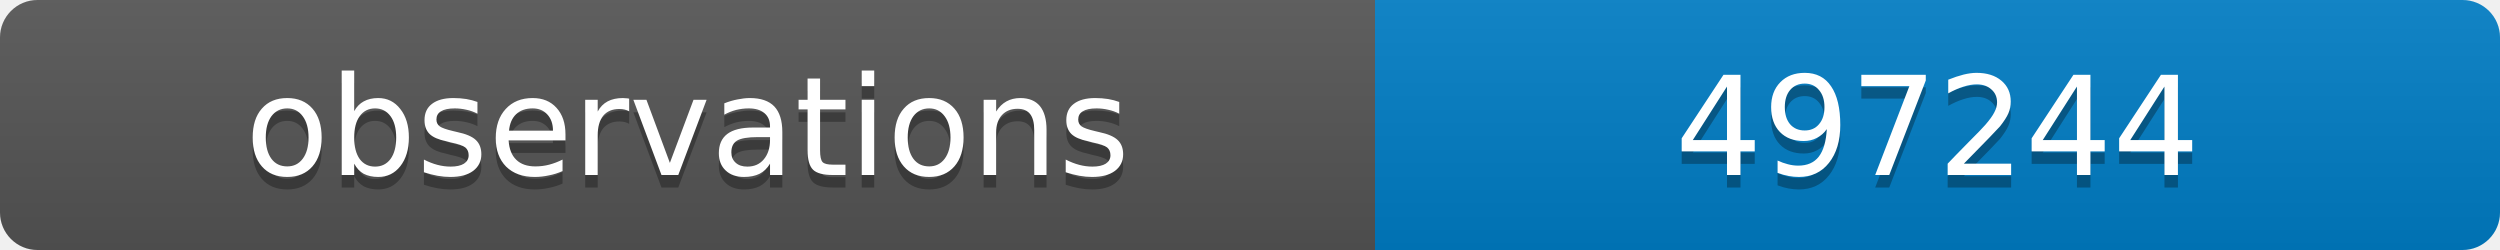
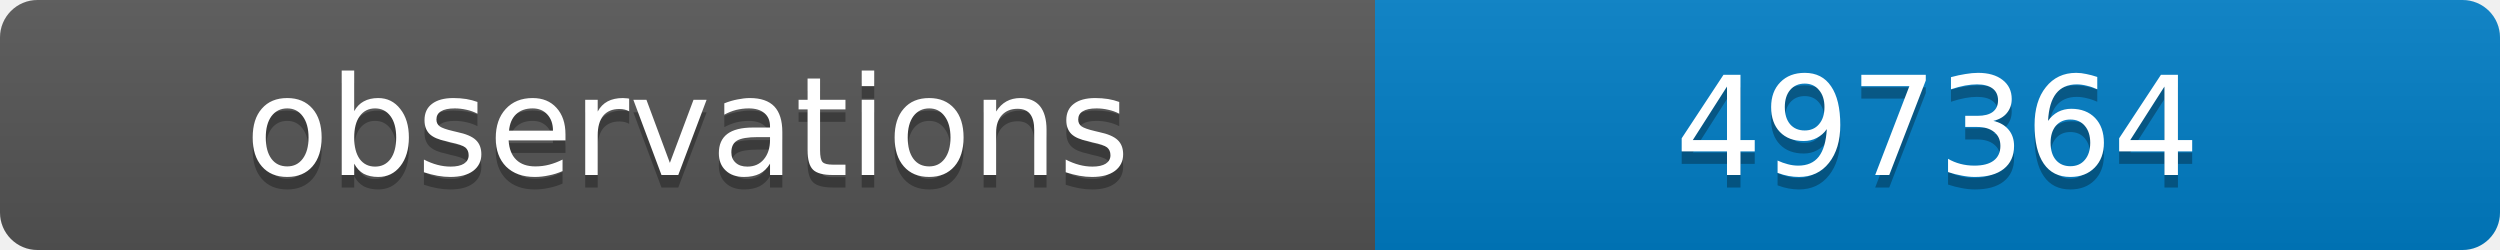
<svg xmlns="http://www.w3.org/2000/svg" width="200" height="20">
  <linearGradient id="b" x2="0" y2="100%">
    <stop offset="0" stop-color="#bbb" stop-opacity=".1" />
    <stop offset="1" stop-opacity=".1" />
  </linearGradient>
  <clipPath id="a">
    <rect width="200" height="20" rx="3" fill="#fff" />
  </clipPath>
  <g clip-path="url(#a)">
    <path fill="#555" d="M0 0h110v20H0z" />
    <path fill="#007ec6" d="M110 0h90v20H110z" />
    <path fill="url(#b)" d="M0 0h200v20H0z" />
  </g>
  <g fill="#fff" text-anchor="middle" font-family="DejaVu Sans,Verdana,Geneva,sans-serif" font-size="11">
    <text x="55" y="15" fill="#010101" fill-opacity=".3">observations</text>
    <text x="55" y="14">observations</text>
-     <text x="155" y="15" fill="#010101" fill-opacity=".3">497244</text>
-     <text x="155" y="14">497244</text>
+     <text x="155" y="15" fill="#010101" fill-opacity=".3">497364</text>
+     <text x="155" y="14">497364</text>
  </g>
</svg>
